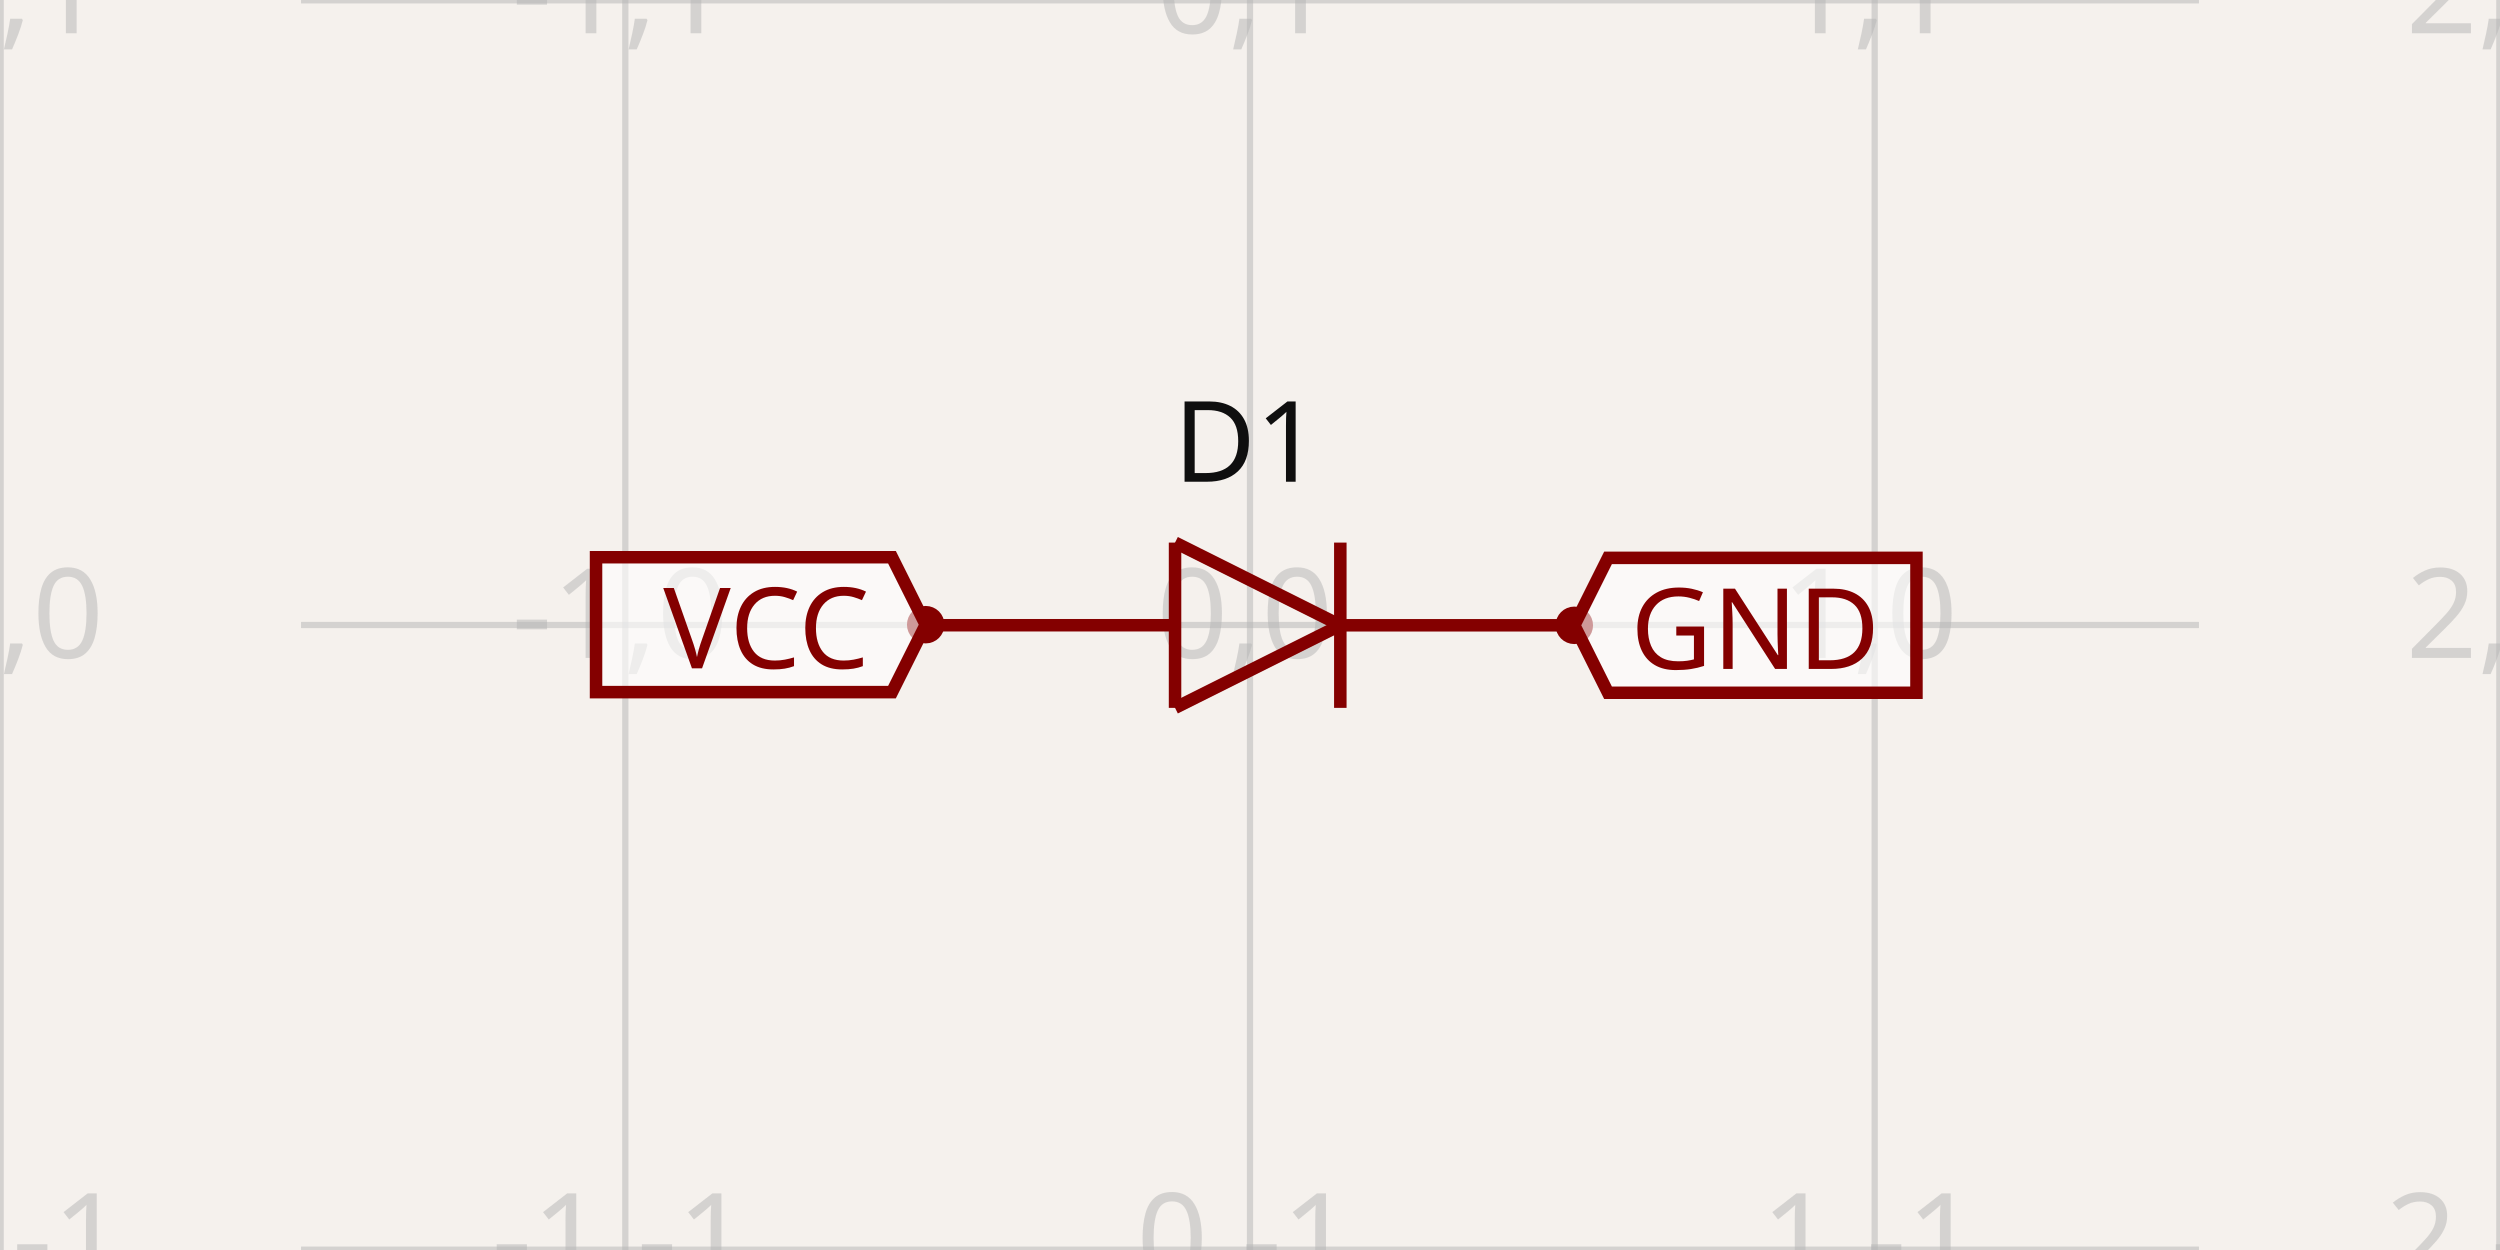
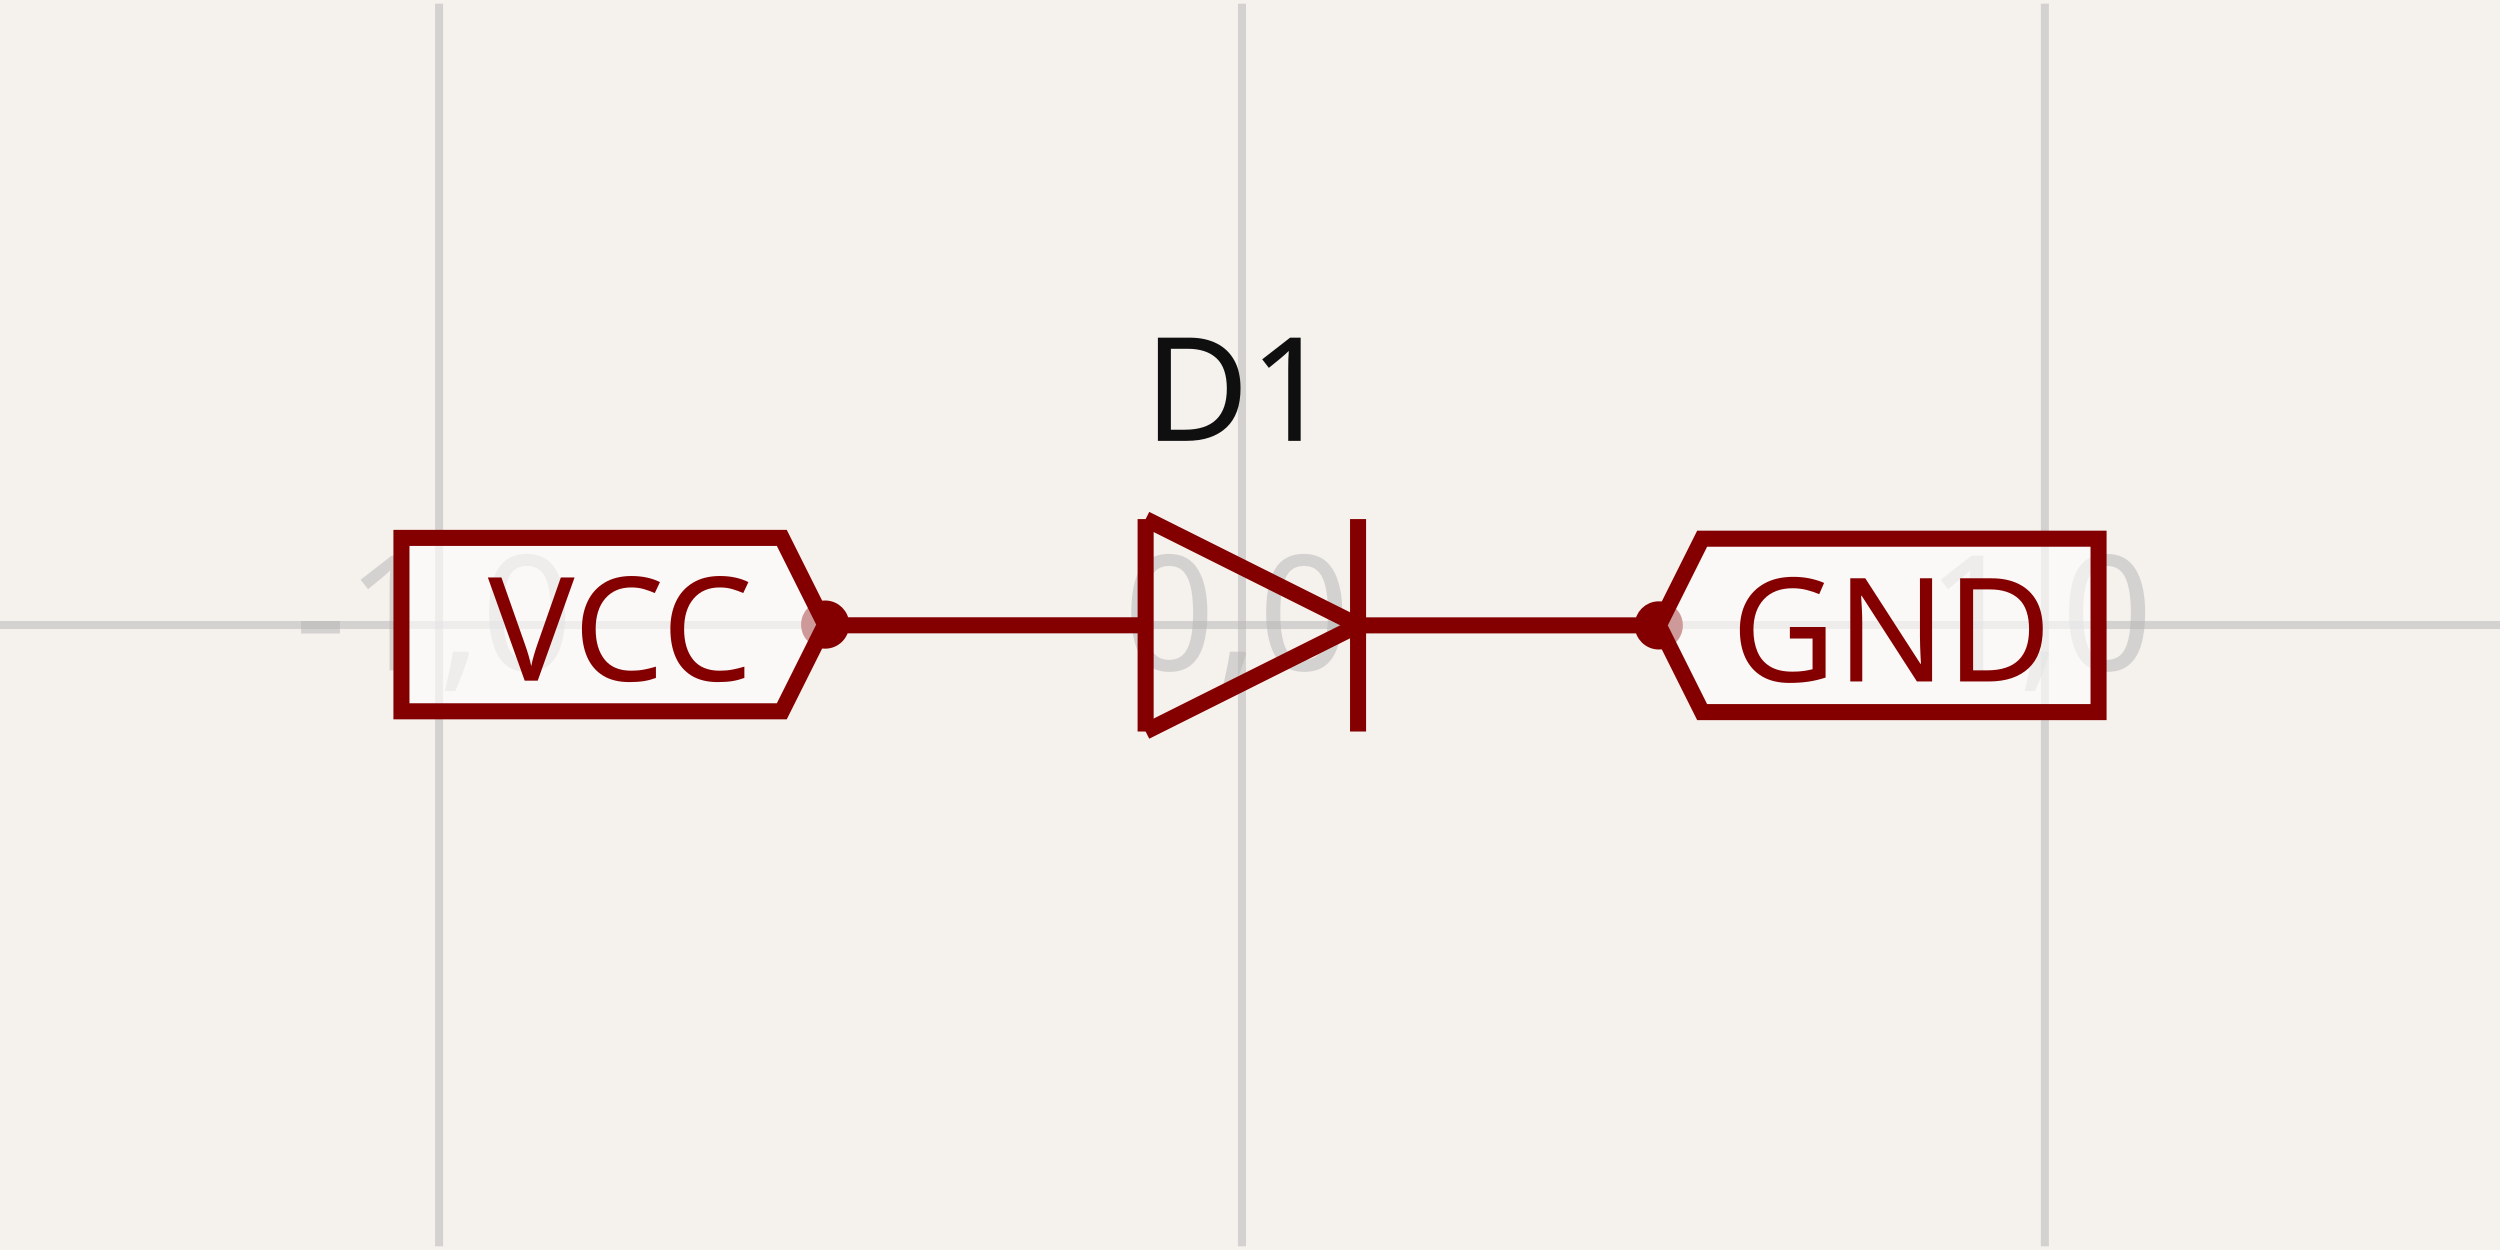
- <svg xmlns="http://www.w3.org/2000/svg" width="1200" height="600" style="background-color: rgb(245, 241, 237)" data-real-to-screen-transform="matrix(299.8463886951,0,0,-299.8463886951,600,300)">
+ <svg xmlns="http://www.w3.org/2000/svg" width="1200" height="600" style="background-color: rgb(245, 241, 237)" data-real-to-screen-transform="matrix(385.386049663,0,0,-385.386049663,596.1461395034,300)">
  <style>
              .boundary { fill: rgb(245, 241, 237); }
              .schematic-boundary { fill: none; stroke: #fff; }
              .component { fill: none; stroke: rgb(132, 0, 0); }
              .chip { fill: rgb(255, 255, 194); stroke: rgb(132, 0, 0); }
              .component-pin { fill: none; stroke: rgb(132, 0, 0); }
              .trace:hover {
                filter: invert(1);
              }
              .trace:hover .trace-crossing-outline {
                opacity: 0;
              }
+               .trace:hover .trace-junction {
+                 filter: invert(1);
+               }
              .text { font-family: sans-serif; fill: rgb(0, 150, 0); }
              .pin-number { fill: rgb(169, 0, 0); }
              .port-label { fill: rgb(0, 100, 100); }
              .component-name { fill: rgb(0, 100, 100); }
            </style>
  <rect class="boundary" x="0" y="0" width="1200" height="600" />
  <g class="grid">
-     <line x1="0.307" y1="600" x2="0.307" y2="-2.8137492336099967e-11" stroke="rgb(181, 181, 181)" stroke-width="2.998" stroke-opacity="0.5" />
-     <line x1="300.154" y1="600" x2="300.154" y2="-2.8137492336099967e-11" stroke="rgb(181, 181, 181)" stroke-width="2.998" stroke-opacity="0.5" />
-     <line x1="600" y1="600" x2="600" y2="-2.8137492336099967e-11" stroke="rgb(181, 181, 181)" stroke-width="2.998" stroke-opacity="0.5" />
-     <line x1="899.846" y1="600" x2="899.846" y2="-2.8137492336099967e-11" stroke="rgb(181, 181, 181)" stroke-width="2.998" stroke-opacity="0.5" />
-     <line x1="1199.693" y1="600" x2="1199.693" y2="-2.8137492336099967e-11" stroke="rgb(181, 181, 181)" stroke-width="2.998" stroke-opacity="0.5" />
-     <line x1="144.489" y1="899.693" x2="1055.511" y2="899.693" stroke="rgb(181, 181, 181)" stroke-width="2.998" stroke-opacity="0.5" />
-     <line x1="144.489" y1="599.846" x2="1055.511" y2="599.846" stroke="rgb(181, 181, 181)" stroke-width="2.998" stroke-opacity="0.5" />
-     <line x1="144.489" y1="300" x2="1055.511" y2="300" stroke="rgb(181, 181, 181)" stroke-width="2.998" stroke-opacity="0.5" />
-     <line x1="144.489" y1="0.154" x2="1055.511" y2="0.154" stroke="rgb(181, 181, 181)" stroke-width="2.998" stroke-opacity="0.5" />
-     <line x1="144.489" y1="-299.693" x2="1055.511" y2="-299.693" stroke="rgb(181, 181, 181)" stroke-width="2.998" stroke-opacity="0.5" />
-     <text x="-2.193" y="894.693" fill="rgb(181, 181, 181)" font-size="59.969" fill-opacity="0.5" text-anchor="middle" dominant-baseline="middle" font-family="sans-serif">-2,-2</text>
-     <text x="-2.193" y="594.846" fill="rgb(181, 181, 181)" font-size="59.969" fill-opacity="0.5" text-anchor="middle" dominant-baseline="middle" font-family="sans-serif">-2,-1</text>
-     <text x="-2.193" y="295" fill="rgb(181, 181, 181)" font-size="59.969" fill-opacity="0.5" text-anchor="middle" dominant-baseline="middle" font-family="sans-serif">-2,0</text>
-     <text x="-2.193" y="-4.846" fill="rgb(181, 181, 181)" font-size="59.969" fill-opacity="0.5" text-anchor="middle" dominant-baseline="middle" font-family="sans-serif">-2,1</text>
-     <text x="-2.193" y="-304.693" fill="rgb(181, 181, 181)" font-size="59.969" fill-opacity="0.5" text-anchor="middle" dominant-baseline="middle" font-family="sans-serif">-2,2</text>
-     <text x="297.654" y="894.693" fill="rgb(181, 181, 181)" font-size="59.969" fill-opacity="0.5" text-anchor="middle" dominant-baseline="middle" font-family="sans-serif">-1,-2</text>
-     <text x="297.654" y="594.846" fill="rgb(181, 181, 181)" font-size="59.969" fill-opacity="0.5" text-anchor="middle" dominant-baseline="middle" font-family="sans-serif">-1,-1</text>
-     <text x="297.654" y="295" fill="rgb(181, 181, 181)" font-size="59.969" fill-opacity="0.5" text-anchor="middle" dominant-baseline="middle" font-family="sans-serif">-1,0</text>
-     <text x="297.654" y="-4.846" fill="rgb(181, 181, 181)" font-size="59.969" fill-opacity="0.5" text-anchor="middle" dominant-baseline="middle" font-family="sans-serif">-1,1</text>
-     <text x="297.654" y="-304.693" fill="rgb(181, 181, 181)" font-size="59.969" fill-opacity="0.5" text-anchor="middle" dominant-baseline="middle" font-family="sans-serif">-1,2</text>
-     <text x="597.5" y="894.693" fill="rgb(181, 181, 181)" font-size="59.969" fill-opacity="0.5" text-anchor="middle" dominant-baseline="middle" font-family="sans-serif">0,-2</text>
-     <text x="597.5" y="594.846" fill="rgb(181, 181, 181)" font-size="59.969" fill-opacity="0.5" text-anchor="middle" dominant-baseline="middle" font-family="sans-serif">0,-1</text>
-     <text x="597.5" y="295" fill="rgb(181, 181, 181)" font-size="59.969" fill-opacity="0.5" text-anchor="middle" dominant-baseline="middle" font-family="sans-serif">0,0</text>
-     <text x="597.5" y="-4.846" fill="rgb(181, 181, 181)" font-size="59.969" fill-opacity="0.5" text-anchor="middle" dominant-baseline="middle" font-family="sans-serif">0,1</text>
-     <text x="597.5" y="-304.693" fill="rgb(181, 181, 181)" font-size="59.969" fill-opacity="0.5" text-anchor="middle" dominant-baseline="middle" font-family="sans-serif">0,2</text>
-     <text x="897.346" y="894.693" fill="rgb(181, 181, 181)" font-size="59.969" fill-opacity="0.5" text-anchor="middle" dominant-baseline="middle" font-family="sans-serif">1,-2</text>
-     <text x="897.346" y="594.846" fill="rgb(181, 181, 181)" font-size="59.969" fill-opacity="0.5" text-anchor="middle" dominant-baseline="middle" font-family="sans-serif">1,-1</text>
-     <text x="897.346" y="295" fill="rgb(181, 181, 181)" font-size="59.969" fill-opacity="0.5" text-anchor="middle" dominant-baseline="middle" font-family="sans-serif">1,0</text>
-     <text x="897.346" y="-4.846" fill="rgb(181, 181, 181)" font-size="59.969" fill-opacity="0.5" text-anchor="middle" dominant-baseline="middle" font-family="sans-serif">1,1</text>
-     <text x="897.346" y="-304.693" fill="rgb(181, 181, 181)" font-size="59.969" fill-opacity="0.5" text-anchor="middle" dominant-baseline="middle" font-family="sans-serif">1,2</text>
-     <text x="1197.193" y="894.693" fill="rgb(181, 181, 181)" font-size="59.969" fill-opacity="0.5" text-anchor="middle" dominant-baseline="middle" font-family="sans-serif">2,-2</text>
-     <text x="1197.193" y="594.846" fill="rgb(181, 181, 181)" font-size="59.969" fill-opacity="0.5" text-anchor="middle" dominant-baseline="middle" font-family="sans-serif">2,-1</text>
-     <text x="1197.193" y="295" fill="rgb(181, 181, 181)" font-size="59.969" fill-opacity="0.5" text-anchor="middle" dominant-baseline="middle" font-family="sans-serif">2,0</text>
-     <text x="1197.193" y="-4.846" fill="rgb(181, 181, 181)" font-size="59.969" fill-opacity="0.5" text-anchor="middle" dominant-baseline="middle" font-family="sans-serif">2,1</text>
-     <text x="1197.193" y="-304.693" fill="rgb(181, 181, 181)" font-size="59.969" fill-opacity="0.5" text-anchor="middle" dominant-baseline="middle" font-family="sans-serif">2,2</text>
+     <line x1="-174.626" y1="598.229" x2="-174.626" y2="1.771" stroke="rgb(181, 181, 181)" stroke-width="3.854" stroke-opacity="0.5" />
+     <line x1="210.76" y1="598.229" x2="210.76" y2="1.771" stroke="rgb(181, 181, 181)" stroke-width="3.854" stroke-opacity="0.5" />
+     <line x1="596.146" y1="598.229" x2="596.146" y2="1.771" stroke="rgb(181, 181, 181)" stroke-width="3.854" stroke-opacity="0.5" />
+     <line x1="981.532" y1="598.229" x2="981.532" y2="1.771" stroke="rgb(181, 181, 181)" stroke-width="3.854" stroke-opacity="0.5" />
+     <line x1="1366.918" y1="598.229" x2="1366.918" y2="1.771" stroke="rgb(181, 181, 181)" stroke-width="3.854" stroke-opacity="0.5" />
+     <line x1="7.707967597525567e-11" y1="685.386" x2="1200" y2="685.386" stroke="rgb(181, 181, 181)" stroke-width="3.854" stroke-opacity="0.5" />
+     <line x1="7.707967597525567e-11" y1="300" x2="1200" y2="300" stroke="rgb(181, 181, 181)" stroke-width="3.854" stroke-opacity="0.5" />
+     <line x1="7.707967597525567e-11" y1="-85.386" x2="1200" y2="-85.386" stroke="rgb(181, 181, 181)" stroke-width="3.854" stroke-opacity="0.5" />
+     <text x="-177.126" y="680.386" fill="rgb(181, 181, 181)" font-size="77.077" fill-opacity="0.5" text-anchor="middle" dominant-baseline="middle" font-family="sans-serif">-2,-1</text>
+     <text x="-177.126" y="295" fill="rgb(181, 181, 181)" font-size="77.077" fill-opacity="0.5" text-anchor="middle" dominant-baseline="middle" font-family="sans-serif">-2,0</text>
+     <text x="-177.126" y="-90.386" fill="rgb(181, 181, 181)" font-size="77.077" fill-opacity="0.5" text-anchor="middle" dominant-baseline="middle" font-family="sans-serif">-2,1</text>
+     <text x="208.26" y="680.386" fill="rgb(181, 181, 181)" font-size="77.077" fill-opacity="0.5" text-anchor="middle" dominant-baseline="middle" font-family="sans-serif">-1,-1</text>
+     <text x="208.26" y="295" fill="rgb(181, 181, 181)" font-size="77.077" fill-opacity="0.5" text-anchor="middle" dominant-baseline="middle" font-family="sans-serif">-1,0</text>
+     <text x="208.26" y="-90.386" fill="rgb(181, 181, 181)" font-size="77.077" fill-opacity="0.5" text-anchor="middle" dominant-baseline="middle" font-family="sans-serif">-1,1</text>
+     <text x="593.646" y="680.386" fill="rgb(181, 181, 181)" font-size="77.077" fill-opacity="0.5" text-anchor="middle" dominant-baseline="middle" font-family="sans-serif">0,-1</text>
+     <text x="593.646" y="295" fill="rgb(181, 181, 181)" font-size="77.077" fill-opacity="0.5" text-anchor="middle" dominant-baseline="middle" font-family="sans-serif">0,0</text>
+     <text x="593.646" y="-90.386" fill="rgb(181, 181, 181)" font-size="77.077" fill-opacity="0.5" text-anchor="middle" dominant-baseline="middle" font-family="sans-serif">0,1</text>
+     <text x="979.032" y="680.386" fill="rgb(181, 181, 181)" font-size="77.077" fill-opacity="0.5" text-anchor="middle" dominant-baseline="middle" font-family="sans-serif">1,-1</text>
+     <text x="979.032" y="295" fill="rgb(181, 181, 181)" font-size="77.077" fill-opacity="0.5" text-anchor="middle" dominant-baseline="middle" font-family="sans-serif">1,0</text>
+     <text x="979.032" y="-90.386" fill="rgb(181, 181, 181)" font-size="77.077" fill-opacity="0.5" text-anchor="middle" dominant-baseline="middle" font-family="sans-serif">1,1</text>
+     <text x="1364.418" y="680.386" fill="rgb(181, 181, 181)" font-size="77.077" fill-opacity="0.5" text-anchor="middle" dominant-baseline="middle" font-family="sans-serif">2,-1</text>
+     <text x="1364.418" y="295" fill="rgb(181, 181, 181)" font-size="77.077" fill-opacity="0.5" text-anchor="middle" dominant-baseline="middle" font-family="sans-serif">2,0</text>
+     <text x="1364.418" y="-90.386" fill="rgb(181, 181, 181)" font-size="77.077" fill-opacity="0.5" text-anchor="middle" dominant-baseline="middle" font-family="sans-serif">2,1</text>
  </g>
  <g data-circuit-json-type="schematic_component" data-schematic-component-id="schematic_component_0">
-     <rect class="component-overlay" x="445.019" y="260.444" width="311.915" height="79.334" fill="transparent" />
-     <path d="M 643.354 300.112 L 564.02 339.779" stroke="rgb(132, 0, 0)" fill="none" stroke-width="5.997px" />
-     <path d="M 564.02 260.444 L 643.354 300.112" stroke="rgb(132, 0, 0)" fill="none" stroke-width="5.997px" />
-     <path d="M 564.02 339.779 L 564.02 260.444" stroke="rgb(132, 0, 0)" fill="none" stroke-width="5.997px" />
-     <path d="M 643.354 260.444 L 643.354 339.779" stroke="rgb(132, 0, 0)" fill="none" stroke-width="5.997px" />
-     <path d="M 563.359 300.112 L 445.019 300.112" stroke="rgb(132, 0, 0)" fill="none" stroke-width="5.997px" />
-     <path d="M 756.934 300.137 L 644.878 300.137" stroke="rgb(132, 0, 0)" fill="none" stroke-width="5.997px" />
-     <text x="598.493" y="231.231" fill="rgb(15, 15, 15)" font-family="sans-serif" text-anchor="middle" dominant-baseline="auto" font-size="53.972px">D1</text>
-     <text x="599.966" y="395.401" fill="rgb(15, 15, 15)" font-family="sans-serif" text-anchor="middle" dominant-baseline="hanging" font-size="53.972px" />
-     <circle cx="444.336" cy="299.846" r="5.997px" stroke-width="5.997px" fill="none" stroke="rgb(132, 0, 0)" />
-     <circle cx="755.664" cy="300.154" r="5.997px" stroke-width="5.997px" fill="none" stroke="rgb(132, 0, 0)" />
+     <rect class="component-overlay" x="396.952" y="249.16" width="400.897" height="101.967" fill="transparent" />
+     <path d="M 651.869 300.143 L 549.902 351.127" stroke="rgb(132, 0, 0)" fill="none" stroke-width="7.708px" />
+     <path d="M 549.902 249.16 L 651.869 300.143" stroke="rgb(132, 0, 0)" fill="none" stroke-width="7.708px" />
+     <path d="M 549.902 351.127 L 549.902 249.16" stroke="rgb(132, 0, 0)" fill="none" stroke-width="7.708px" />
+     <path d="M 651.869 249.16 L 651.869 351.127" stroke="rgb(132, 0, 0)" fill="none" stroke-width="7.708px" />
+     <path d="M 549.052 300.143 L 396.952 300.143" stroke="rgb(132, 0, 0)" fill="none" stroke-width="7.708px" />
+     <path d="M 797.849 300.176 L 653.827 300.176" stroke="rgb(132, 0, 0)" fill="none" stroke-width="7.708px" />
+     <text x="594.21" y="211.605" fill="rgb(15, 15, 15)" font-family="sans-serif" text-anchor="middle" dominant-baseline="auto" font-size="69.369px">D1</text>
+     <text x="596.103" y="422.624" fill="rgb(15, 15, 15)" font-family="sans-serif" text-anchor="middle" dominant-baseline="hanging" font-size="69.369px" />
+     <circle cx="396.074" cy="299.803" r="7.708px" stroke-width="7.708px" fill="none" stroke="rgb(132, 0, 0)" />
+     <circle cx="796.218" cy="300.197" r="7.708px" stroke-width="7.708px" fill="none" stroke="rgb(132, 0, 0)" />
  </g>
-   <path class="net-label" d="     M 444.336,299.846     L 428.144,332.23     L 286.097,332.23     L 286.097,267.463     L 428.144,267.463     Z   " fill="rgba(255, 255, 255, 0.6)" stroke="rgb(132, 0, 0)" stroke-width="5.997px" />
-   <text class="net-label-text" x="417.349" y="299.846" fill="rgb(132, 0, 0)" text-anchor="end" dominant-baseline="central" font-family="sans-serif" font-variant-numeric="tabular-nums" font-size="53.972px" transform="">VCC</text>
-   <path class="net-label" d="     M 755.664,300.154     L 771.856,267.77     L 919.9,267.77     L 919.9,332.537     L 771.856,332.537     Z   " fill="rgba(255, 255, 255, 0.6)" stroke="rgb(132, 0, 0)" stroke-width="5.997px" />
-   <text class="net-label-text" x="782.651" y="300.154" fill="rgb(132, 0, 0)" text-anchor="start" dominant-baseline="central" font-family="sans-serif" font-variant-numeric="tabular-nums" font-size="53.972px" transform="">GND</text>
+   <path class="net-label" d="     M 396.074,299.803     L 375.263,341.424     L 192.693,341.424     L 192.693,258.181     L 375.263,258.181     Z   " fill="rgba(255, 255, 255, 0.6)" stroke="rgb(132, 0, 0)" stroke-width="7.708px" />
+   <text class="net-label-text" x="361.389" y="299.803" fill="rgb(132, 0, 0)" text-anchor="end" dominant-baseline="central" font-family="sans-serif" font-variant-numeric="tabular-nums" font-size="69.369px" transform="">VCC</text>
+   <path class="net-label" d="     M 796.218,300.197     L 817.029,258.576     L 1007.307,258.576     L 1007.307,341.819     L 817.029,341.819     Z   " fill="rgba(255, 255, 255, 0.6)" stroke="rgb(132, 0, 0)" stroke-width="7.708px" />
+   <text class="net-label-text" x="830.903" y="300.197" fill="rgb(132, 0, 0)" text-anchor="start" dominant-baseline="central" font-family="sans-serif" font-variant-numeric="tabular-nums" font-size="69.369px" transform="">GND</text>
</svg>
